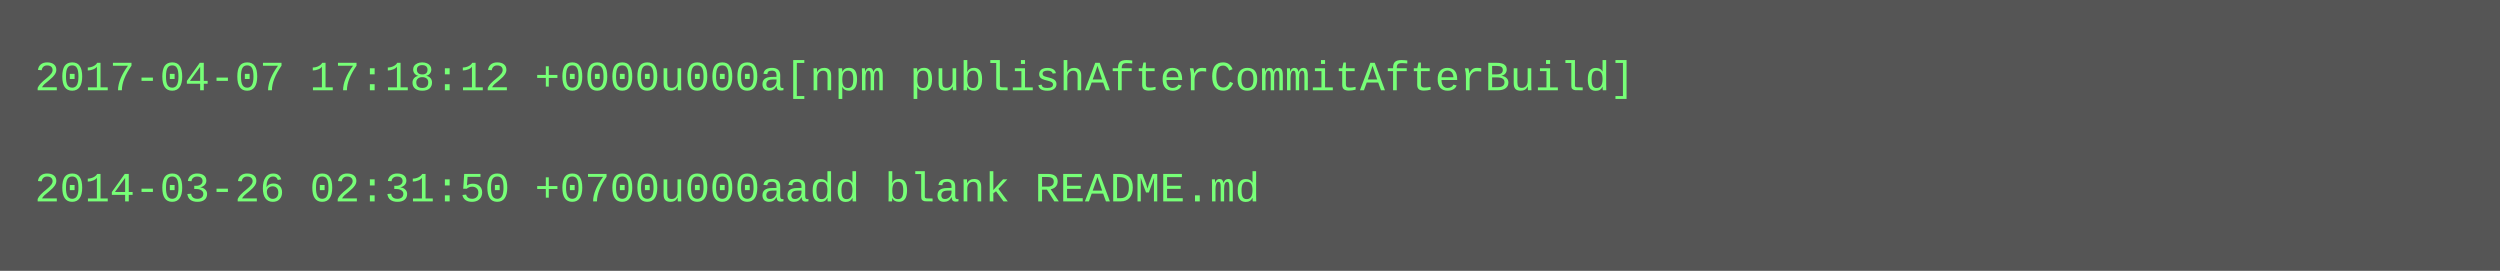
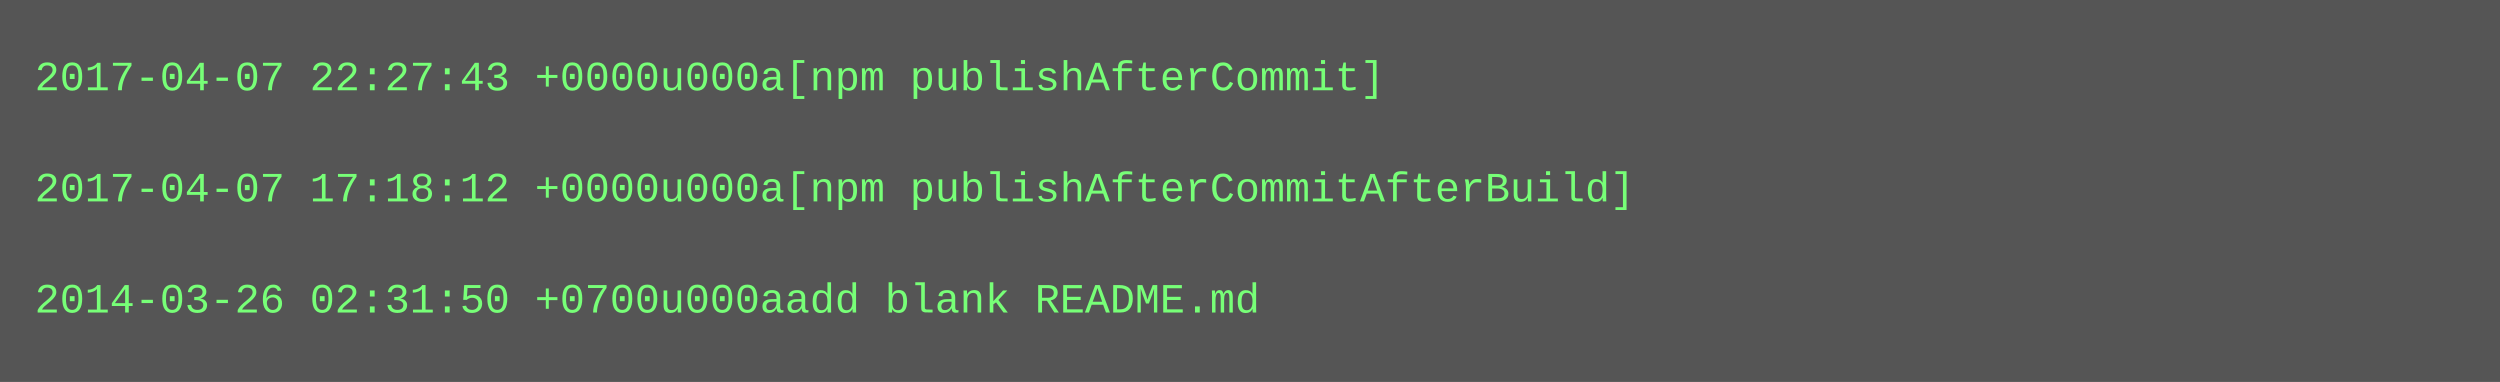
- <svg xmlns="http://www.w3.org/2000/svg" height="78" width="720">
-   <rect height="78" fill="#555" width="720" />
+ <svg xmlns="http://www.w3.org/2000/svg" height="110" width="720">
+   <rect height="110" fill="#555" width="720" />
  <text fill="#7f7" font-family="Courier New" font-size="12" xml:space="preserve">
-     <tspan x="10" y="26">2017-04-07 17:18:12 +0000u000a[npm publishAfterCommitAfterBuild]</tspan>
+     <tspan x="10" y="26">2017-04-07 22:27:43 +0000u000a[npm publishAfterCommit]</tspan>
    <tspan x="10" y="42" />
-     <tspan x="10" y="58">2014-03-26 02:31:50 +0700u000aadd blank README.md</tspan>
+     <tspan x="10" y="58">2017-04-07 17:18:12 +0000u000a[npm publishAfterCommitAfterBuild]</tspan>
+     <tspan x="10" y="74" />
+     <tspan x="10" y="90">2014-03-26 02:31:50 +0700u000aadd blank README.md</tspan>
  </text>
</svg>
